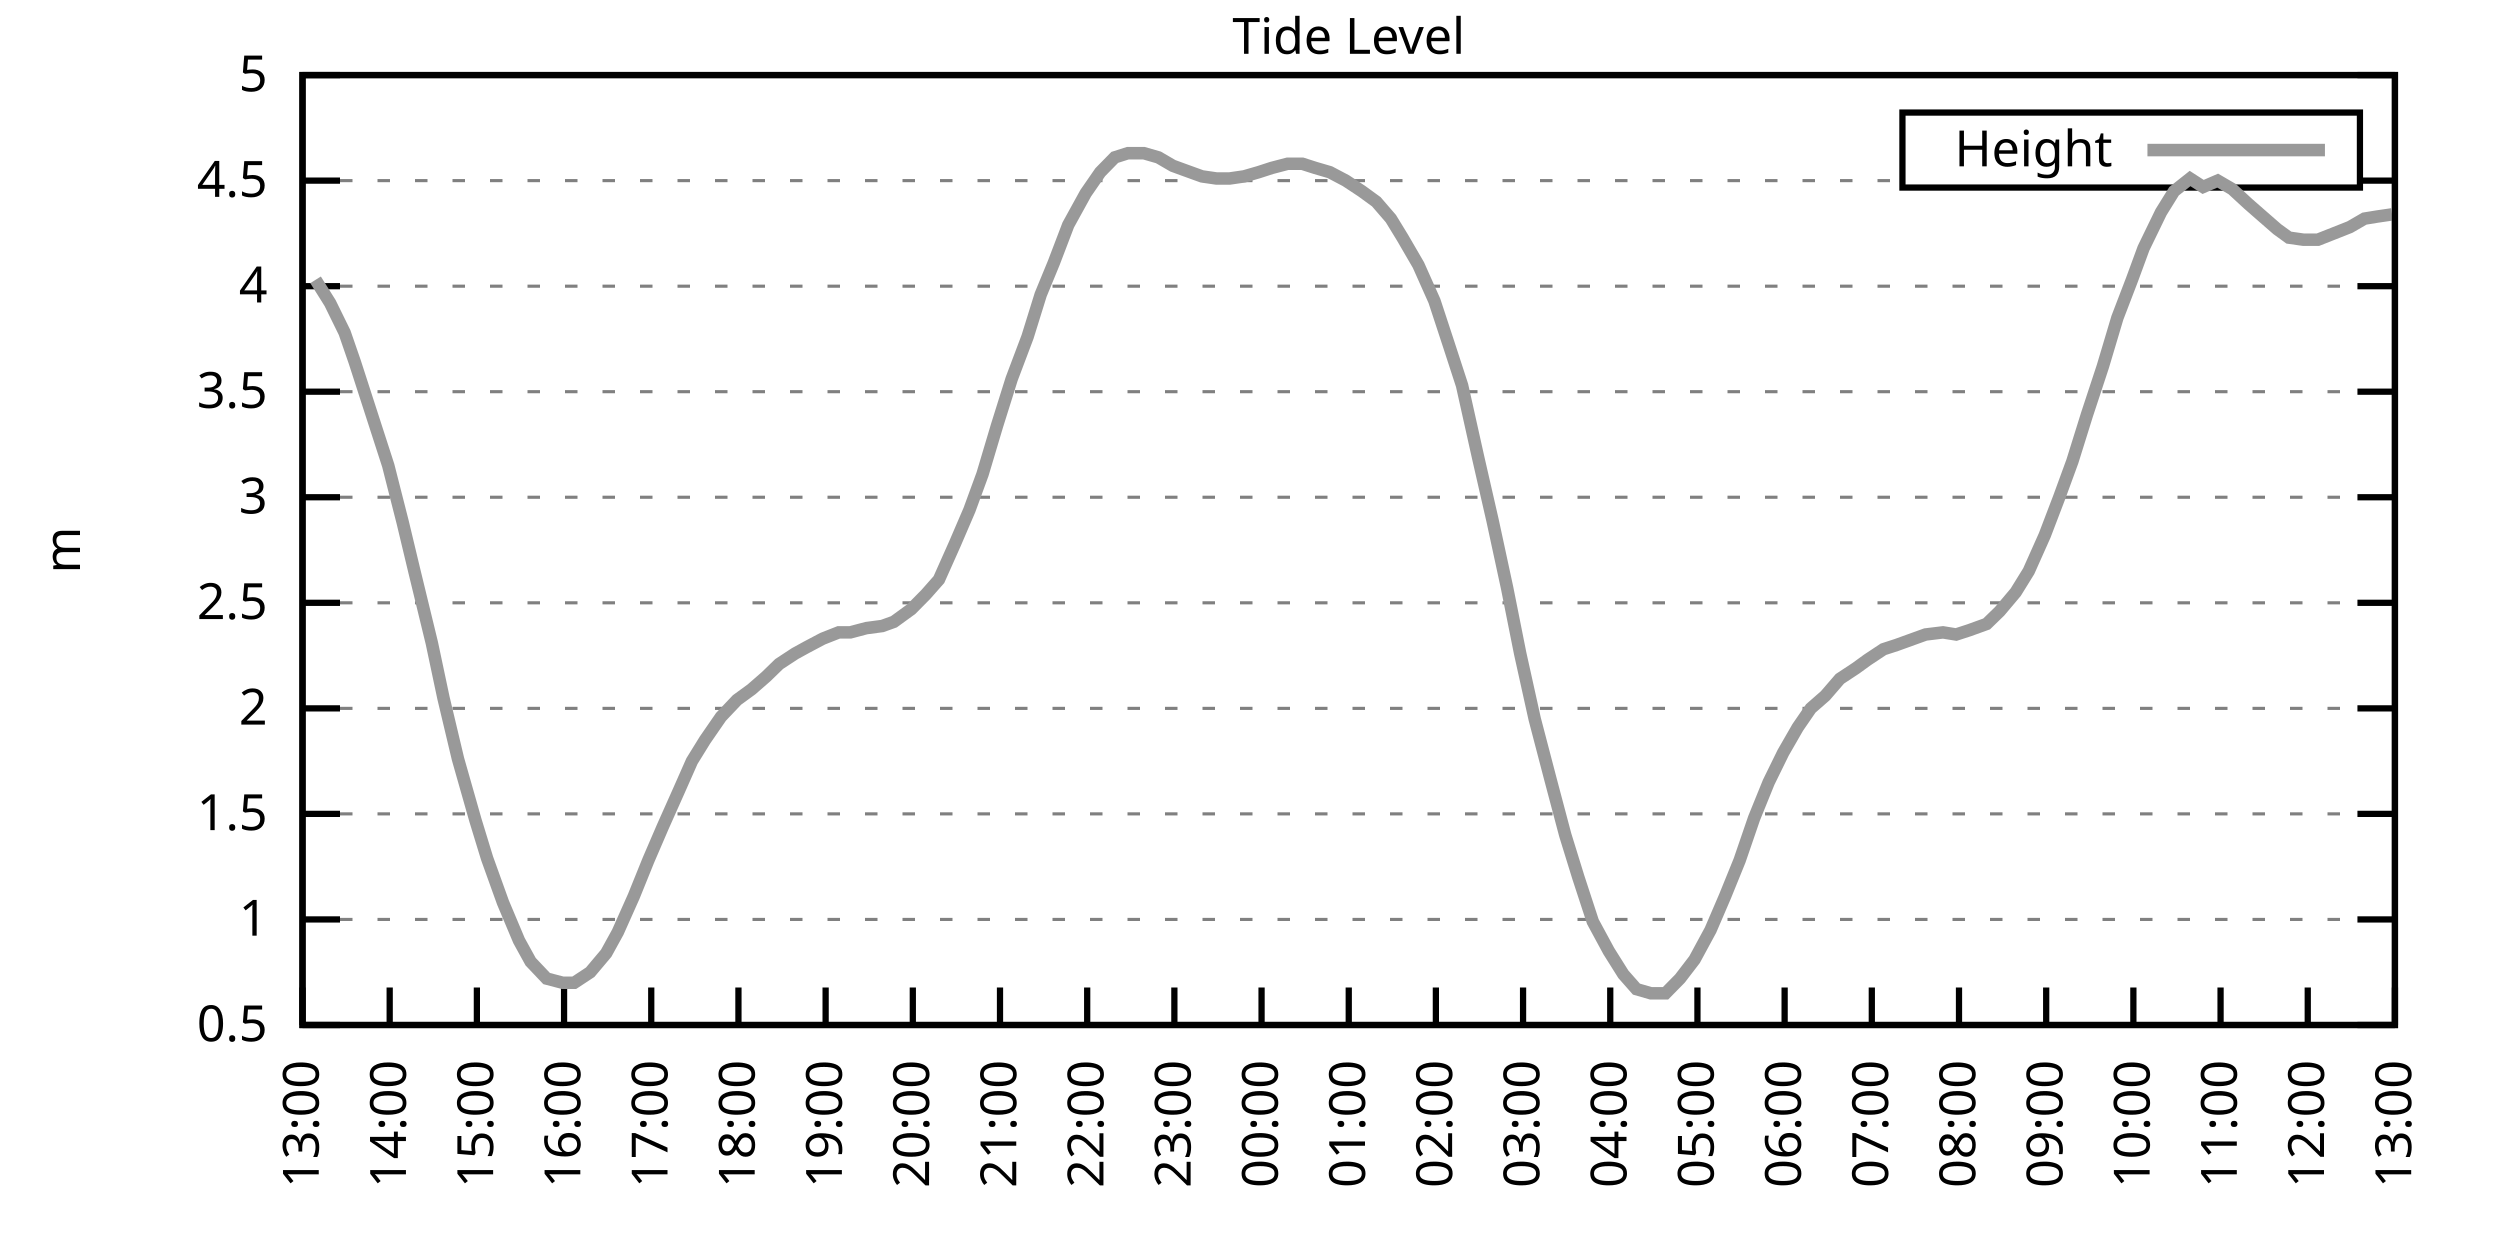
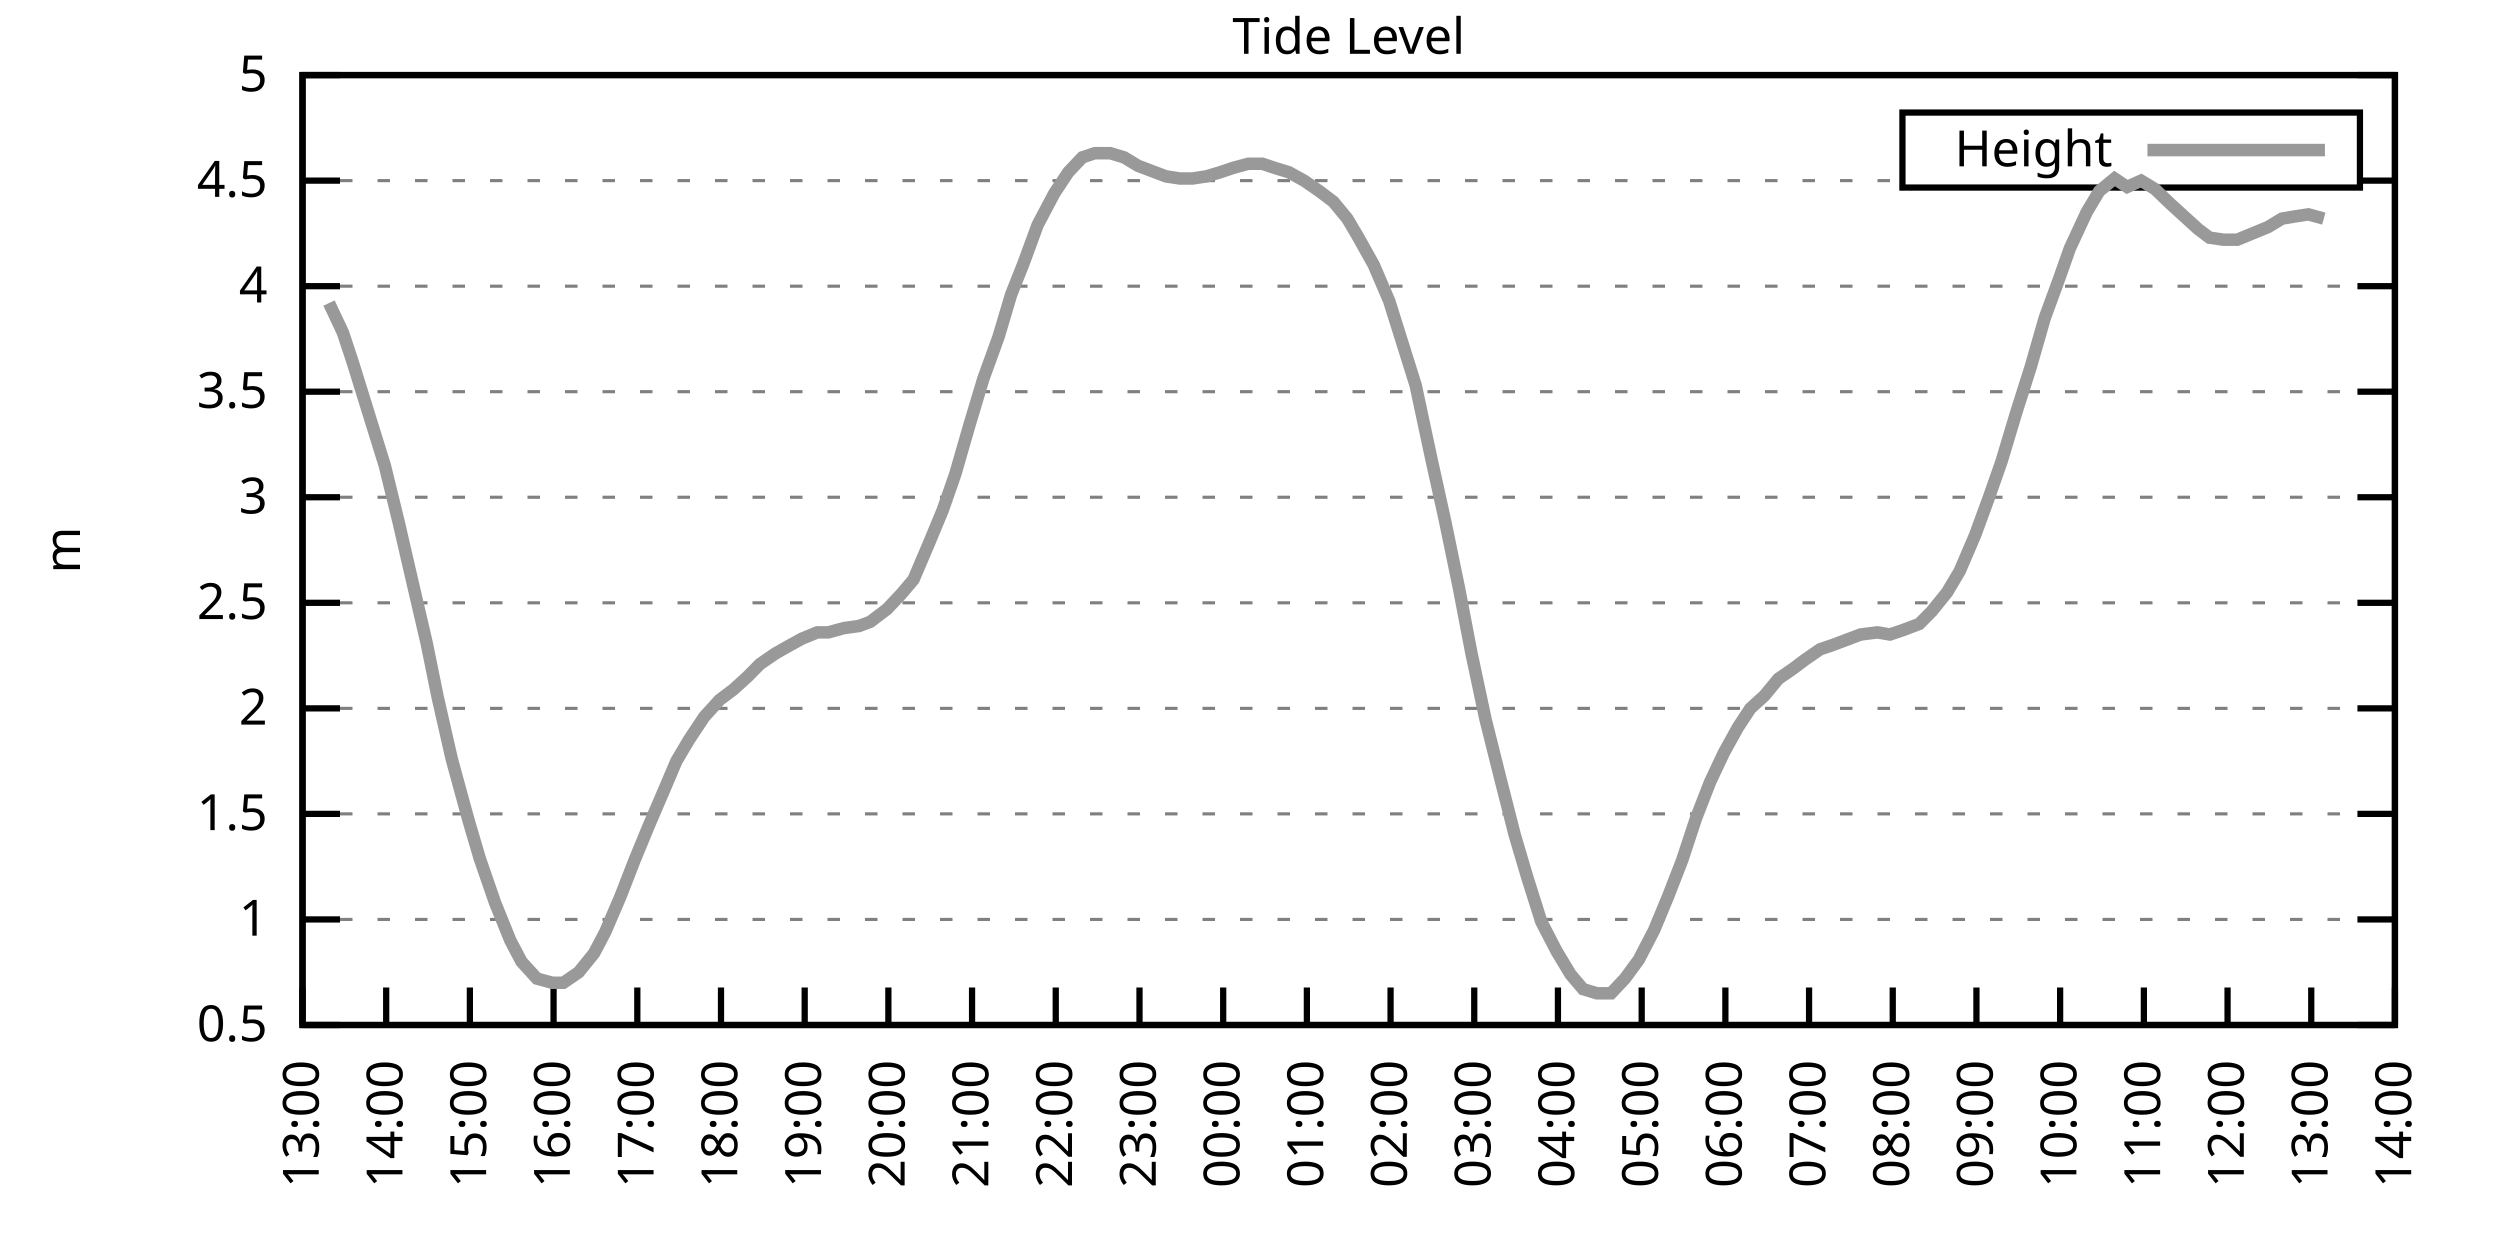
<svg xmlns="http://www.w3.org/2000/svg" xmlns:xlink="http://www.w3.org/1999/xlink" width="400" height="200" viewBox="0 0 400 200">
  <g id="gnuplot_canvas">
    <rect x="0" y="0" width="400" height="200" fill="none" />
    <defs>
      <circle id="gpDot" r="0.5" stroke-width="0.5" stroke="currentColor" />
      <path id="gpPt0" stroke-width="0.333" stroke="currentColor" d="M-1,0 h2 M0,-1 v2" />
      <path id="gpPt1" stroke-width="0.333" stroke="currentColor" d="M-1,-1 L1,1 M1,-1 L-1,1" />
      <path id="gpPt2" stroke-width="0.333" stroke="currentColor" d="M-1,0 L1,0 M0,-1 L0,1 M-1,-1 L1,1 M-1,1 L1,-1" />
      <rect id="gpPt3" stroke-width="0.333" stroke="currentColor" x="-1" y="-1" width="2" height="2" />
      <rect id="gpPt4" stroke-width="0.333" stroke="currentColor" fill="currentColor" x="-1" y="-1" width="2" height="2" />
      <circle id="gpPt5" stroke-width="0.333" stroke="currentColor" cx="0" cy="0" r="1" />
      <use xlink:href="#gpPt5" id="gpPt6" fill="currentColor" stroke="none" />
      <path id="gpPt7" stroke-width="0.333" stroke="currentColor" d="M0,-1.33 L-1.33,0.67 L1.33,0.67 z" />
      <use xlink:href="#gpPt7" id="gpPt8" fill="currentColor" stroke="none" />
      <use xlink:href="#gpPt7" id="gpPt9" stroke="currentColor" transform="rotate(180)" />
      <use xlink:href="#gpPt9" id="gpPt10" fill="currentColor" stroke="none" />
      <use xlink:href="#gpPt3" id="gpPt11" stroke="currentColor" transform="rotate(45)" />
      <use xlink:href="#gpPt11" id="gpPt12" fill="currentColor" stroke="none" />
      <path id="gpPt13" stroke-width="0.333" stroke="currentColor" d="M0,1.330 L1.265,0.411 L0.782,-1.067 L-0.782,-1.076 L-1.265,0.411 z" />
      <use xlink:href="#gpPt13" id="gpPt14" fill="currentColor" stroke="none" />
      <filter id="textbox" filterUnits="objectBoundingBox" x="0" y="0" height="1" width="1">
        <feFlood flood-color="white" flood-opacity="1" result="bgnd" />
        <feComposite in="SourceGraphic" in2="bgnd" operator="atop" />
      </filter>
      <filter id="greybox" filterUnits="objectBoundingBox" x="0" y="0" height="1" width="1">
        <feFlood flood-color="lightgrey" flood-opacity="1" result="grey" />
        <feComposite in="SourceGraphic" in2="grey" operator="atop" />
      </filter>
    </defs>
    <g fill="none" color="white" stroke="currentColor" stroke-width="1.00" stroke-linecap="butt" stroke-linejoin="miter">
</g>
    <g fill="none" color="black" stroke="currentColor" stroke-width="1.00" stroke-linecap="butt" stroke-linejoin="miter">
      <g stroke="none" shape-rendering="crispEdges">
        <polygon fill="rgb(255, 255, 255)" points="48.40,164.00 383.18,164.00 383.18,12.02 48.40,12.02 " />
      </g>
    </g>
    <g fill="none" color="black" stroke="currentColor" stroke-width="1.00" stroke-linecap="butt" stroke-linejoin="miter">
</g>
    <g fill="none" color="black" stroke="black" stroke-width="0.50" stroke-linecap="butt" stroke-linejoin="miter">
</g>
    <g fill="none" color="gray" stroke="currentColor" stroke-width="0.50" stroke-linecap="butt" stroke-linejoin="miter">
      <path stroke="gray" stroke-dasharray="2,4" class="gridline" d="M48.40,164.00 L383.19,164.00  " />
    </g>
    <g fill="none" color="gray" stroke="gray" stroke-width="1.00" stroke-linecap="butt" stroke-linejoin="miter">
</g>
    <g fill="none" color="black" stroke="currentColor" stroke-width="1.00" stroke-linecap="butt" stroke-linejoin="miter">
      <path stroke="black" d="M48.40,164.00 L54.40,164.00 M383.19,164.00 L377.19,164.00  " />
      <g transform="translate(42.80,166.60)" stroke="none" fill="black" font-family="Sans" font-size="8.00" text-anchor="end">
        <text>
          <tspan font-family="Sans"> 0.5</tspan>
        </text>
      </g>
    </g>
    <g fill="none" color="black" stroke="currentColor" stroke-width="1.00" stroke-linecap="butt" stroke-linejoin="miter">
</g>
    <g fill="none" color="black" stroke="black" stroke-width="0.50" stroke-linecap="butt" stroke-linejoin="miter">
</g>
    <g fill="none" color="gray" stroke="currentColor" stroke-width="0.50" stroke-linecap="butt" stroke-linejoin="miter">
      <path stroke="gray" stroke-dasharray="2,4" class="gridline" d="M48.40,147.11 L383.19,147.11  " />
    </g>
    <g fill="none" color="gray" stroke="gray" stroke-width="1.00" stroke-linecap="butt" stroke-linejoin="miter">
</g>
    <g fill="none" color="black" stroke="currentColor" stroke-width="1.00" stroke-linecap="butt" stroke-linejoin="miter">
      <path stroke="black" d="M48.40,147.11 L54.40,147.11 M383.19,147.11 L377.19,147.11  " />
      <g transform="translate(42.80,149.71)" stroke="none" fill="black" font-family="Sans" font-size="8.00" text-anchor="end">
        <text>
          <tspan font-family="Sans"> 1</tspan>
        </text>
      </g>
    </g>
    <g fill="none" color="black" stroke="currentColor" stroke-width="1.00" stroke-linecap="butt" stroke-linejoin="miter">
</g>
    <g fill="none" color="black" stroke="black" stroke-width="0.50" stroke-linecap="butt" stroke-linejoin="miter">
</g>
    <g fill="none" color="gray" stroke="currentColor" stroke-width="0.50" stroke-linecap="butt" stroke-linejoin="miter">
      <path stroke="gray" stroke-dasharray="2,4" class="gridline" d="M48.40,130.22 L383.19,130.22  " />
    </g>
    <g fill="none" color="gray" stroke="gray" stroke-width="1.00" stroke-linecap="butt" stroke-linejoin="miter">
</g>
    <g fill="none" color="black" stroke="currentColor" stroke-width="1.00" stroke-linecap="butt" stroke-linejoin="miter">
      <path stroke="black" d="M48.40,130.22 L54.40,130.22 M383.19,130.22 L377.19,130.22  " />
      <g transform="translate(42.80,132.82)" stroke="none" fill="black" font-family="Sans" font-size="8.00" text-anchor="end">
        <text>
          <tspan font-family="Sans"> 1.5</tspan>
        </text>
      </g>
    </g>
    <g fill="none" color="black" stroke="currentColor" stroke-width="1.00" stroke-linecap="butt" stroke-linejoin="miter">
</g>
    <g fill="none" color="black" stroke="black" stroke-width="0.50" stroke-linecap="butt" stroke-linejoin="miter">
</g>
    <g fill="none" color="gray" stroke="currentColor" stroke-width="0.50" stroke-linecap="butt" stroke-linejoin="miter">
      <path stroke="gray" stroke-dasharray="2,4" class="gridline" d="M48.40,113.34 L383.19,113.34  " />
    </g>
    <g fill="none" color="gray" stroke="gray" stroke-width="1.00" stroke-linecap="butt" stroke-linejoin="miter">
</g>
    <g fill="none" color="black" stroke="currentColor" stroke-width="1.00" stroke-linecap="butt" stroke-linejoin="miter">
      <path stroke="black" d="M48.40,113.34 L54.40,113.34 M383.19,113.34 L377.19,113.34  " />
      <g transform="translate(42.80,115.94)" stroke="none" fill="black" font-family="Sans" font-size="8.00" text-anchor="end">
        <text>
          <tspan font-family="Sans"> 2</tspan>
        </text>
      </g>
    </g>
    <g fill="none" color="black" stroke="currentColor" stroke-width="1.00" stroke-linecap="butt" stroke-linejoin="miter">
</g>
    <g fill="none" color="black" stroke="black" stroke-width="0.50" stroke-linecap="butt" stroke-linejoin="miter">
</g>
    <g fill="none" color="gray" stroke="currentColor" stroke-width="0.50" stroke-linecap="butt" stroke-linejoin="miter">
      <path stroke="gray" stroke-dasharray="2,4" class="gridline" d="M48.40,96.45 L383.19,96.45  " />
    </g>
    <g fill="none" color="gray" stroke="gray" stroke-width="1.00" stroke-linecap="butt" stroke-linejoin="miter">
</g>
    <g fill="none" color="black" stroke="currentColor" stroke-width="1.00" stroke-linecap="butt" stroke-linejoin="miter">
      <path stroke="black" d="M48.40,96.45 L54.40,96.45 M383.19,96.45 L377.19,96.45  " />
      <g transform="translate(42.80,99.05)" stroke="none" fill="black" font-family="Sans" font-size="8.00" text-anchor="end">
        <text>
          <tspan font-family="Sans"> 2.5</tspan>
        </text>
      </g>
    </g>
    <g fill="none" color="black" stroke="currentColor" stroke-width="1.00" stroke-linecap="butt" stroke-linejoin="miter">
</g>
    <g fill="none" color="black" stroke="black" stroke-width="0.50" stroke-linecap="butt" stroke-linejoin="miter">
</g>
    <g fill="none" color="gray" stroke="currentColor" stroke-width="0.50" stroke-linecap="butt" stroke-linejoin="miter">
      <path stroke="gray" stroke-dasharray="2,4" class="gridline" d="M48.40,79.56 L383.19,79.56  " />
    </g>
    <g fill="none" color="gray" stroke="gray" stroke-width="1.00" stroke-linecap="butt" stroke-linejoin="miter">
</g>
    <g fill="none" color="black" stroke="currentColor" stroke-width="1.00" stroke-linecap="butt" stroke-linejoin="miter">
      <path stroke="black" d="M48.40,79.56 L54.40,79.56 M383.19,79.56 L377.19,79.56  " />
      <g transform="translate(42.80,82.16)" stroke="none" fill="black" font-family="Sans" font-size="8.00" text-anchor="end">
        <text>
          <tspan font-family="Sans"> 3</tspan>
        </text>
      </g>
    </g>
    <g fill="none" color="black" stroke="currentColor" stroke-width="1.00" stroke-linecap="butt" stroke-linejoin="miter">
</g>
    <g fill="none" color="black" stroke="black" stroke-width="0.50" stroke-linecap="butt" stroke-linejoin="miter">
</g>
    <g fill="none" color="gray" stroke="currentColor" stroke-width="0.50" stroke-linecap="butt" stroke-linejoin="miter">
      <path stroke="gray" stroke-dasharray="2,4" class="gridline" d="M48.40,62.67 L383.19,62.67  " />
    </g>
    <g fill="none" color="gray" stroke="gray" stroke-width="1.00" stroke-linecap="butt" stroke-linejoin="miter">
</g>
    <g fill="none" color="black" stroke="currentColor" stroke-width="1.00" stroke-linecap="butt" stroke-linejoin="miter">
      <path stroke="black" d="M48.40,62.67 L54.40,62.67 M383.19,62.67 L377.19,62.67  " />
      <g transform="translate(42.80,65.27)" stroke="none" fill="black" font-family="Sans" font-size="8.00" text-anchor="end">
        <text>
          <tspan font-family="Sans"> 3.5</tspan>
        </text>
      </g>
    </g>
    <g fill="none" color="black" stroke="currentColor" stroke-width="1.00" stroke-linecap="butt" stroke-linejoin="miter">
</g>
    <g fill="none" color="black" stroke="black" stroke-width="0.50" stroke-linecap="butt" stroke-linejoin="miter">
</g>
    <g fill="none" color="gray" stroke="currentColor" stroke-width="0.50" stroke-linecap="butt" stroke-linejoin="miter">
      <path stroke="gray" stroke-dasharray="2,4" class="gridline" d="M48.40,45.79 L383.19,45.79  " />
    </g>
    <g fill="none" color="gray" stroke="gray" stroke-width="1.00" stroke-linecap="butt" stroke-linejoin="miter">
</g>
    <g fill="none" color="black" stroke="currentColor" stroke-width="1.00" stroke-linecap="butt" stroke-linejoin="miter">
      <path stroke="black" d="M48.40,45.79 L54.40,45.79 M383.19,45.79 L377.19,45.79  " />
      <g transform="translate(42.80,48.39)" stroke="none" fill="black" font-family="Sans" font-size="8.00" text-anchor="end">
        <text>
          <tspan font-family="Sans"> 4</tspan>
        </text>
      </g>
    </g>
    <g fill="none" color="black" stroke="currentColor" stroke-width="1.00" stroke-linecap="butt" stroke-linejoin="miter">
</g>
    <g fill="none" color="black" stroke="black" stroke-width="0.50" stroke-linecap="butt" stroke-linejoin="miter">
</g>
    <g fill="none" color="gray" stroke="currentColor" stroke-width="0.50" stroke-linecap="butt" stroke-linejoin="miter">
      <path stroke="gray" stroke-dasharray="2,4" class="gridline" d="M48.40,28.90 L304.39,28.90 M377.59,28.90 L383.19,28.90  " />
    </g>
    <g fill="none" color="gray" stroke="gray" stroke-width="1.00" stroke-linecap="butt" stroke-linejoin="miter">
</g>
    <g fill="none" color="black" stroke="currentColor" stroke-width="1.00" stroke-linecap="butt" stroke-linejoin="miter">
      <path stroke="black" d="M48.40,28.90 L54.40,28.90 M383.19,28.90 L377.19,28.90  " />
      <g transform="translate(42.80,31.50)" stroke="none" fill="black" font-family="Sans" font-size="8.00" text-anchor="end">
        <text>
          <tspan font-family="Sans"> 4.5</tspan>
        </text>
      </g>
    </g>
    <g fill="none" color="black" stroke="currentColor" stroke-width="1.00" stroke-linecap="butt" stroke-linejoin="miter">
</g>
    <g fill="none" color="black" stroke="black" stroke-width="0.50" stroke-linecap="butt" stroke-linejoin="miter">
</g>
    <g fill="none" color="gray" stroke="currentColor" stroke-width="0.50" stroke-linecap="butt" stroke-linejoin="miter">
      <path stroke="gray" stroke-dasharray="2,4" class="gridline" d="M48.40,12.01 L383.19,12.01  " />
    </g>
    <g fill="none" color="gray" stroke="gray" stroke-width="1.00" stroke-linecap="butt" stroke-linejoin="miter">
</g>
    <g fill="none" color="black" stroke="currentColor" stroke-width="1.00" stroke-linecap="butt" stroke-linejoin="miter">
      <path stroke="black" d="M48.40,12.01 L54.40,12.01 M383.19,12.01 L377.19,12.01  " />
      <g transform="translate(42.80,14.61)" stroke="none" fill="black" font-family="Sans" font-size="8.00" text-anchor="end">
        <text>
          <tspan font-family="Sans"> 5</tspan>
        </text>
      </g>
    </g>
    <g fill="none" color="black" stroke="currentColor" stroke-width="1.00" stroke-linecap="butt" stroke-linejoin="miter">
      <path stroke="black" d="M48.40,164.00 L48.40,158.00  " />
      <g transform="translate(51.00,169.60) rotate(270.00)" stroke="none" fill="black" font-family="Sans" font-size="8.00" text-anchor="end">
        <text>
          <tspan font-family="Sans">13:00</tspan>
        </text>
      </g>
    </g>
    <g fill="none" color="black" stroke="currentColor" stroke-width="1.00" stroke-linecap="butt" stroke-linejoin="miter">
-       <path stroke="black" d="M62.35,164.00 L62.35,158.00  " />
-       <g transform="translate(64.95,169.60) rotate(270.00)" stroke="none" fill="black" font-family="Sans" font-size="8.00" text-anchor="end">
+       <path stroke="black" d="M61.79,164.00 L61.79,158.00  " />
+       <g transform="translate(64.39,169.60) rotate(270.00)" stroke="none" fill="black" font-family="Sans" font-size="8.00" text-anchor="end">
        <text>
          <tspan font-family="Sans">14:00</tspan>
        </text>
      </g>
    </g>
    <g fill="none" color="black" stroke="currentColor" stroke-width="1.00" stroke-linecap="butt" stroke-linejoin="miter">
-       <path stroke="black" d="M76.30,164.00 L76.30,158.00  " />
-       <g transform="translate(78.90,169.60) rotate(270.00)" stroke="none" fill="black" font-family="Sans" font-size="8.00" text-anchor="end">
+       <path stroke="black" d="M75.18,164.00 L75.18,158.00  " />
+       <g transform="translate(77.78,169.60) rotate(270.00)" stroke="none" fill="black" font-family="Sans" font-size="8.00" text-anchor="end">
        <text>
          <tspan font-family="Sans">15:00</tspan>
        </text>
      </g>
    </g>
    <g fill="none" color="black" stroke="currentColor" stroke-width="1.00" stroke-linecap="butt" stroke-linejoin="miter">
-       <path stroke="black" d="M90.25,164.00 L90.25,158.00  " />
-       <g transform="translate(92.85,169.60) rotate(270.00)" stroke="none" fill="black" font-family="Sans" font-size="8.00" text-anchor="end">
+       <path stroke="black" d="M88.57,164.00 L88.57,158.00  " />
+       <g transform="translate(91.17,169.60) rotate(270.00)" stroke="none" fill="black" font-family="Sans" font-size="8.00" text-anchor="end">
        <text>
          <tspan font-family="Sans">16:00</tspan>
        </text>
      </g>
    </g>
    <g fill="none" color="black" stroke="currentColor" stroke-width="1.00" stroke-linecap="butt" stroke-linejoin="miter">
-       <path stroke="black" d="M104.20,164.00 L104.20,158.00  " />
-       <g transform="translate(106.80,169.60) rotate(270.00)" stroke="none" fill="black" font-family="Sans" font-size="8.00" text-anchor="end">
+       <path stroke="black" d="M101.97,164.00 L101.97,158.00  " />
+       <g transform="translate(104.57,169.60) rotate(270.00)" stroke="none" fill="black" font-family="Sans" font-size="8.00" text-anchor="end">
        <text>
          <tspan font-family="Sans">17:00</tspan>
        </text>
      </g>
    </g>
    <g fill="none" color="black" stroke="currentColor" stroke-width="1.00" stroke-linecap="butt" stroke-linejoin="miter">
-       <path stroke="black" d="M118.15,164.00 L118.15,158.00  " />
-       <g transform="translate(120.75,169.60) rotate(270.00)" stroke="none" fill="black" font-family="Sans" font-size="8.00" text-anchor="end">
+       <path stroke="black" d="M115.36,164.00 L115.36,158.00  " />
+       <g transform="translate(117.96,169.60) rotate(270.00)" stroke="none" fill="black" font-family="Sans" font-size="8.00" text-anchor="end">
        <text>
          <tspan font-family="Sans">18:00</tspan>
        </text>
      </g>
    </g>
    <g fill="none" color="black" stroke="currentColor" stroke-width="1.00" stroke-linecap="butt" stroke-linejoin="miter">
-       <path stroke="black" d="M132.10,164.00 L132.10,158.00  " />
-       <g transform="translate(134.70,169.60) rotate(270.00)" stroke="none" fill="black" font-family="Sans" font-size="8.00" text-anchor="end">
+       <path stroke="black" d="M128.75,164.00 L128.75,158.00  " />
+       <g transform="translate(131.35,169.60) rotate(270.00)" stroke="none" fill="black" font-family="Sans" font-size="8.00" text-anchor="end">
        <text>
          <tspan font-family="Sans">19:00</tspan>
        </text>
      </g>
    </g>
    <g fill="none" color="black" stroke="currentColor" stroke-width="1.00" stroke-linecap="butt" stroke-linejoin="miter">
-       <path stroke="black" d="M146.05,164.00 L146.05,158.00  " />
-       <g transform="translate(148.65,169.60) rotate(270.00)" stroke="none" fill="black" font-family="Sans" font-size="8.00" text-anchor="end">
+       <path stroke="black" d="M142.14,164.00 L142.14,158.00  " />
+       <g transform="translate(144.74,169.60) rotate(270.00)" stroke="none" fill="black" font-family="Sans" font-size="8.00" text-anchor="end">
        <text>
          <tspan font-family="Sans">20:00</tspan>
        </text>
      </g>
    </g>
    <g fill="none" color="black" stroke="currentColor" stroke-width="1.00" stroke-linecap="butt" stroke-linejoin="miter">
-       <path stroke="black" d="M160.00,164.00 L160.00,158.00  " />
-       <g transform="translate(162.60,169.60) rotate(270.00)" stroke="none" fill="black" font-family="Sans" font-size="8.00" text-anchor="end">
+       <path stroke="black" d="M155.53,164.00 L155.53,158.00  " />
+       <g transform="translate(158.13,169.60) rotate(270.00)" stroke="none" fill="black" font-family="Sans" font-size="8.00" text-anchor="end">
        <text>
          <tspan font-family="Sans">21:00</tspan>
        </text>
      </g>
    </g>
    <g fill="none" color="black" stroke="currentColor" stroke-width="1.00" stroke-linecap="butt" stroke-linejoin="miter">
-       <path stroke="black" d="M173.95,164.00 L173.95,158.00  " />
-       <g transform="translate(176.55,169.60) rotate(270.00)" stroke="none" fill="black" font-family="Sans" font-size="8.00" text-anchor="end">
+       <path stroke="black" d="M168.92,164.00 L168.92,158.00  " />
+       <g transform="translate(171.52,169.60) rotate(270.00)" stroke="none" fill="black" font-family="Sans" font-size="8.00" text-anchor="end">
        <text>
          <tspan font-family="Sans">22:00</tspan>
        </text>
      </g>
    </g>
    <g fill="none" color="black" stroke="currentColor" stroke-width="1.00" stroke-linecap="butt" stroke-linejoin="miter">
-       <path stroke="black" d="M187.90,164.00 L187.90,158.00  " />
-       <g transform="translate(190.50,169.60) rotate(270.00)" stroke="none" fill="black" font-family="Sans" font-size="8.00" text-anchor="end">
+       <path stroke="black" d="M182.32,164.00 L182.32,158.00  " />
+       <g transform="translate(184.92,169.60) rotate(270.00)" stroke="none" fill="black" font-family="Sans" font-size="8.00" text-anchor="end">
        <text>
          <tspan font-family="Sans">23:00</tspan>
        </text>
      </g>
    </g>
    <g fill="none" color="black" stroke="currentColor" stroke-width="1.00" stroke-linecap="butt" stroke-linejoin="miter">
-       <path stroke="black" d="M201.85,164.00 L201.85,158.00  " />
-       <g transform="translate(204.45,169.60) rotate(270.00)" stroke="none" fill="black" font-family="Sans" font-size="8.00" text-anchor="end">
+       <path stroke="black" d="M195.71,164.00 L195.71,158.00  " />
+       <g transform="translate(198.31,169.60) rotate(270.00)" stroke="none" fill="black" font-family="Sans" font-size="8.00" text-anchor="end">
        <text>
          <tspan font-family="Sans">00:00</tspan>
        </text>
      </g>
    </g>
    <g fill="none" color="black" stroke="currentColor" stroke-width="1.00" stroke-linecap="butt" stroke-linejoin="miter">
-       <path stroke="black" d="M215.80,164.00 L215.80,158.00  " />
-       <g transform="translate(218.40,169.60) rotate(270.00)" stroke="none" fill="black" font-family="Sans" font-size="8.00" text-anchor="end">
+       <path stroke="black" d="M209.10,164.00 L209.10,158.00  " />
+       <g transform="translate(211.70,169.60) rotate(270.00)" stroke="none" fill="black" font-family="Sans" font-size="8.00" text-anchor="end">
        <text>
          <tspan font-family="Sans">01:00</tspan>
        </text>
      </g>
    </g>
    <g fill="none" color="black" stroke="currentColor" stroke-width="1.00" stroke-linecap="butt" stroke-linejoin="miter">
-       <path stroke="black" d="M229.74,164.00 L229.74,158.00  " />
-       <g transform="translate(232.34,169.60) rotate(270.00)" stroke="none" fill="black" font-family="Sans" font-size="8.00" text-anchor="end">
+       <path stroke="black" d="M222.49,164.00 L222.49,158.00  " />
+       <g transform="translate(225.09,169.60) rotate(270.00)" stroke="none" fill="black" font-family="Sans" font-size="8.00" text-anchor="end">
        <text>
          <tspan font-family="Sans">02:00</tspan>
        </text>
      </g>
    </g>
    <g fill="none" color="black" stroke="currentColor" stroke-width="1.00" stroke-linecap="butt" stroke-linejoin="miter">
-       <path stroke="black" d="M243.69,164.00 L243.69,158.00  " />
-       <g transform="translate(246.29,169.60) rotate(270.00)" stroke="none" fill="black" font-family="Sans" font-size="8.00" text-anchor="end">
+       <path stroke="black" d="M235.88,164.00 L235.88,158.00  " />
+       <g transform="translate(238.48,169.60) rotate(270.00)" stroke="none" fill="black" font-family="Sans" font-size="8.00" text-anchor="end">
        <text>
          <tspan font-family="Sans">03:00</tspan>
        </text>
      </g>
    </g>
    <g fill="none" color="black" stroke="currentColor" stroke-width="1.00" stroke-linecap="butt" stroke-linejoin="miter">
-       <path stroke="black" d="M257.64,164.00 L257.64,158.00  " />
-       <g transform="translate(260.24,169.60) rotate(270.00)" stroke="none" fill="black" font-family="Sans" font-size="8.00" text-anchor="end">
+       <path stroke="black" d="M249.27,164.00 L249.27,158.00  " />
+       <g transform="translate(251.87,169.60) rotate(270.00)" stroke="none" fill="black" font-family="Sans" font-size="8.00" text-anchor="end">
        <text>
          <tspan font-family="Sans">04:00</tspan>
        </text>
      </g>
    </g>
    <g fill="none" color="black" stroke="currentColor" stroke-width="1.00" stroke-linecap="butt" stroke-linejoin="miter">
-       <path stroke="black" d="M271.59,164.00 L271.59,158.00  " />
-       <g transform="translate(274.19,169.60) rotate(270.00)" stroke="none" fill="black" font-family="Sans" font-size="8.00" text-anchor="end">
+       <path stroke="black" d="M262.67,164.00 L262.67,158.00  " />
+       <g transform="translate(265.27,169.60) rotate(270.00)" stroke="none" fill="black" font-family="Sans" font-size="8.00" text-anchor="end">
        <text>
          <tspan font-family="Sans">05:00</tspan>
        </text>
      </g>
    </g>
    <g fill="none" color="black" stroke="currentColor" stroke-width="1.00" stroke-linecap="butt" stroke-linejoin="miter">
-       <path stroke="black" d="M285.54,164.00 L285.54,158.00  " />
-       <g transform="translate(288.14,169.60) rotate(270.00)" stroke="none" fill="black" font-family="Sans" font-size="8.00" text-anchor="end">
+       <path stroke="black" d="M276.06,164.00 L276.06,158.00  " />
+       <g transform="translate(278.66,169.60) rotate(270.00)" stroke="none" fill="black" font-family="Sans" font-size="8.00" text-anchor="end">
        <text>
          <tspan font-family="Sans">06:00</tspan>
        </text>
      </g>
    </g>
    <g fill="none" color="black" stroke="currentColor" stroke-width="1.00" stroke-linecap="butt" stroke-linejoin="miter">
-       <path stroke="black" d="M299.49,164.00 L299.49,158.00  " />
-       <g transform="translate(302.09,169.60) rotate(270.00)" stroke="none" fill="black" font-family="Sans" font-size="8.00" text-anchor="end">
+       <path stroke="black" d="M289.45,164.00 L289.45,158.00  " />
+       <g transform="translate(292.05,169.60) rotate(270.00)" stroke="none" fill="black" font-family="Sans" font-size="8.00" text-anchor="end">
        <text>
          <tspan font-family="Sans">07:00</tspan>
        </text>
      </g>
    </g>
    <g fill="none" color="black" stroke="currentColor" stroke-width="1.00" stroke-linecap="butt" stroke-linejoin="miter">
-       <path stroke="black" d="M313.44,164.00 L313.44,158.00  " />
-       <g transform="translate(316.04,169.60) rotate(270.00)" stroke="none" fill="black" font-family="Sans" font-size="8.00" text-anchor="end">
+       <path stroke="black" d="M302.84,164.00 L302.84,158.00  " />
+       <g transform="translate(305.44,169.60) rotate(270.00)" stroke="none" fill="black" font-family="Sans" font-size="8.00" text-anchor="end">
        <text>
          <tspan font-family="Sans">08:00</tspan>
        </text>
      </g>
    </g>
    <g fill="none" color="black" stroke="currentColor" stroke-width="1.00" stroke-linecap="butt" stroke-linejoin="miter">
-       <path stroke="black" d="M327.39,164.00 L327.39,158.00  " />
-       <g transform="translate(329.99,169.60) rotate(270.00)" stroke="none" fill="black" font-family="Sans" font-size="8.00" text-anchor="end">
+       <path stroke="black" d="M316.23,164.00 L316.23,158.00  " />
+       <g transform="translate(318.83,169.60) rotate(270.00)" stroke="none" fill="black" font-family="Sans" font-size="8.00" text-anchor="end">
        <text>
          <tspan font-family="Sans">09:00</tspan>
        </text>
      </g>
    </g>
    <g fill="none" color="black" stroke="currentColor" stroke-width="1.00" stroke-linecap="butt" stroke-linejoin="miter">
-       <path stroke="black" d="M341.34,164.00 L341.34,158.00  " />
-       <g transform="translate(343.94,169.60) rotate(270.00)" stroke="none" fill="black" font-family="Sans" font-size="8.00" text-anchor="end">
+       <path stroke="black" d="M329.62,164.00 L329.62,158.00  " />
+       <g transform="translate(332.22,169.60) rotate(270.00)" stroke="none" fill="black" font-family="Sans" font-size="8.00" text-anchor="end">
        <text>
          <tspan font-family="Sans">10:00</tspan>
        </text>
      </g>
    </g>
    <g fill="none" color="black" stroke="currentColor" stroke-width="1.00" stroke-linecap="butt" stroke-linejoin="miter">
-       <path stroke="black" d="M355.29,164.00 L355.29,158.00  " />
-       <g transform="translate(357.89,169.60) rotate(270.00)" stroke="none" fill="black" font-family="Sans" font-size="8.00" text-anchor="end">
+       <path stroke="black" d="M343.02,164.00 L343.02,158.00  " />
+       <g transform="translate(345.62,169.60) rotate(270.00)" stroke="none" fill="black" font-family="Sans" font-size="8.00" text-anchor="end">
        <text>
          <tspan font-family="Sans">11:00</tspan>
        </text>
      </g>
    </g>
    <g fill="none" color="black" stroke="currentColor" stroke-width="1.00" stroke-linecap="butt" stroke-linejoin="miter">
-       <path stroke="black" d="M369.24,164.00 L369.24,158.00  " />
-       <g transform="translate(371.84,169.60) rotate(270.00)" stroke="none" fill="black" font-family="Sans" font-size="8.00" text-anchor="end">
+       <path stroke="black" d="M356.41,164.00 L356.41,158.00  " />
+       <g transform="translate(359.01,169.60) rotate(270.00)" stroke="none" fill="black" font-family="Sans" font-size="8.00" text-anchor="end">
        <text>
          <tspan font-family="Sans">12:00</tspan>
+         </text>
+       </g>
+     </g>
+     <g fill="none" color="black" stroke="currentColor" stroke-width="1.00" stroke-linecap="butt" stroke-linejoin="miter">
+       <path stroke="black" d="M369.80,164.00 L369.80,158.00  " />
+       <g transform="translate(372.40,169.60) rotate(270.00)" stroke="none" fill="black" font-family="Sans" font-size="8.00" text-anchor="end">
+         <text>
+           <tspan font-family="Sans">13:00</tspan>
        </text>
      </g>
    </g>
    <g fill="none" color="black" stroke="currentColor" stroke-width="1.00" stroke-linecap="butt" stroke-linejoin="miter">
      <path stroke="black" d="M383.19,164.00 L383.19,158.00  " />
      <g transform="translate(385.79,169.60) rotate(270.00)" stroke="none" fill="black" font-family="Sans" font-size="8.00" text-anchor="end">
        <text>
-           <tspan font-family="Sans">13:00</tspan>
+           <tspan font-family="Sans">14:00</tspan>
        </text>
      </g>
    </g>
    <g fill="none" color="black" stroke="currentColor" stroke-width="1.00" stroke-linecap="butt" stroke-linejoin="miter">
</g>
    <g fill="none" color="black" stroke="currentColor" stroke-width="1.00" stroke-linecap="butt" stroke-linejoin="miter">
      <path stroke="black" d="M48.40,12.01 L48.40,164.00 L383.19,164.00 L383.19,12.01 L48.40,12.01 Z  " />
    </g>
    <g fill="none" color="black" stroke="currentColor" stroke-width="1.00" stroke-linecap="butt" stroke-linejoin="miter">
</g>
    <g fill="none" color="black" stroke="currentColor" stroke-width="1.00" stroke-linecap="butt" stroke-linejoin="miter">
      <path stroke="black" d="M304.39,30.01 L304.39,18.01 L377.59,18.01 L377.59,30.01 L304.39,30.01 Z  " />
    </g>
    <g id="Tide_level_plot_1">
      <g fill="none" color="white" stroke="black" stroke-width="2.00" stroke-linecap="butt" stroke-linejoin="miter">
</g>
      <g fill="none" color="black" stroke="currentColor" stroke-width="2.00" stroke-linecap="butt" stroke-linejoin="miter">
        <g transform="translate(337.99,26.61)" stroke="none" fill="black" font-family="Sans" font-size="8.00" text-anchor="end">
          <text>
            <tspan font-family="Sans">Height</tspan>
          </text>
        </g>
      </g>
      <g fill="none" color="black" stroke="currentColor" stroke-width="2.00" stroke-linecap="butt" stroke-linejoin="miter">
-         <path stroke="rgb(153, 153, 153)" d="M343.59,24.01 L371.99,24.01 M50.49,44.77 L52.82,48.49 L55.14,53.22 L56.77,57.94 L62.12,74.49 L64.44,83.61   L66.30,91.38 L69.09,102.87 L70.95,111.65 L73.28,121.44 L76.07,131.24 L77.93,137.32 L80.48,144.41 L83.04,150.49   L84.90,153.87 L87.46,156.57 L90.02,157.24 L91.88,157.24 L94.43,155.56 L96.99,152.52 L98.85,149.14 L101.41,143.40   L103.73,137.66 L106.06,132.25 L108.62,126.51 L110.71,121.78 L112.80,118.40 L115.36,114.69 L117.92,111.99 L120.24,110.30   L122.57,108.27 L124.66,106.24 L127.22,104.56 L129.08,103.54 L131.63,102.19 L134.19,101.18 L136.05,101.18 L138.61,100.50   L141.16,100.16 L143.02,99.49 L145.81,97.46 L148.14,95.10 L150.23,92.73 L152.79,86.99 L155.11,81.59 L157.21,75.85   L159.53,68.08 L161.86,60.65 L164.41,53.89 L166.51,47.14 L168.60,42.07 L170.92,35.99 L173.71,30.92 L176.04,27.55   L178.36,25.18 L180.46,24.51 L183.01,24.51 L185.34,25.18 L187.66,26.53 L189.52,27.21 L192.31,28.22 L194.64,28.56   L196.73,28.56 L199.06,28.22 L201.38,27.55 L203.47,26.87 L206.03,26.20 L208.36,26.20 L210.45,26.87 L212.77,27.55   L215.33,28.90 L217.89,30.59 L220.21,32.28 L222.54,34.98 L224.40,38.02 L226.95,42.41 L229.51,48.15 L231.84,55.24   L233.93,61.66 L236.49,73.14 L238.81,83.28 L241.14,94.08 L243.23,104.56 L245.55,115.03 L248.11,124.82 L250.44,133.60   L252.53,140.36 L254.85,147.45 L257.41,152.18 L259.74,155.89 L261.83,158.26 L264.15,158.93 L266.48,158.93 L268.80,156.57   L271.13,153.53 L273.69,148.80 L276.01,143.40 L278.34,137.66 L280.66,130.90 L282.99,125.16 L285.31,120.43 L287.64,116.38   L289.73,113.34 L292.05,111.31 L294.38,108.61 L296.94,106.92 L298.80,105.57 L301.35,103.88 L303.44,103.20 L306.23,102.19   L308.09,101.52 L310.88,101.18 L312.98,101.52 L315.07,100.84 L317.86,99.83 L319.95,97.80 L322.51,94.76 L324.60,91.38   L327.16,85.64 L329.48,79.56 L331.58,73.82 L333.90,66.39 L336.46,58.62 L338.78,50.85 L341.11,44.77 L342.97,39.71   L345.76,33.96 L347.85,30.59 L350.41,28.56 L352.50,29.91 L354.83,28.90 L357.15,30.25 L359.71,32.61 L362.03,34.64   L364.36,36.67 L366.22,38.02 L368.54,38.35 L370.87,38.35 L373.43,37.34 L375.98,36.33 L378.31,34.98 L380.40,34.64   L382.73,34.30  " />
+         <path stroke="rgb(153, 153, 153)" d="M343.59,24.01 L371.99,24.01 M52.64,48.49 L54.87,53.22 L56.43,57.94 L61.57,74.49 L63.80,83.61 L65.59,91.38   L68.26,102.87 L70.05,111.65 L72.28,121.44 L74.96,131.24 L76.75,137.32 L79.20,144.41 L81.66,150.49 L83.44,153.87   L85.90,156.57 L88.35,157.24 L90.14,157.24 L92.59,155.56 L95.05,152.52 L96.83,149.14 L99.29,143.40 L101.52,137.66   L103.75,132.25 L106.21,126.51 L108.22,121.78 L110.22,118.40 L112.68,114.69 L115.13,111.99 L117.37,110.30 L119.60,108.27   L121.61,106.24 L124.06,104.56 L125.85,103.54 L128.30,102.19 L130.76,101.18 L132.54,101.18 L135.00,100.50 L137.45,100.16   L139.24,99.49 L141.92,97.46 L144.15,95.10 L146.16,92.73 L148.61,86.99 L150.85,81.59 L152.85,75.85 L155.09,68.08   L157.32,60.65 L159.77,53.89 L161.78,47.14 L163.79,42.07 L166.02,35.99 L168.70,30.92 L170.93,27.55 L173.17,25.18   L175.17,24.51 L177.63,24.51 L179.86,25.18 L182.09,26.53 L183.88,27.21 L186.56,28.22 L188.79,28.56 L190.80,28.56   L193.03,28.22 L195.26,27.55 L197.27,26.87 L199.73,26.20 L201.96,26.20 L203.97,26.87 L206.20,27.55 L208.65,28.90   L211.11,30.59 L213.34,32.28 L215.57,34.98 L217.36,38.02 L219.81,42.41 L222.27,48.15 L224.50,55.24 L226.51,61.66   L228.96,73.14 L231.20,83.28 L233.43,94.08 L235.44,104.56 L237.67,115.03 L240.12,124.82 L242.36,133.60 L244.36,140.36   L246.60,147.45 L249.05,152.18 L251.28,155.89 L253.29,158.26 L255.52,158.93 L257.76,158.93 L259.99,156.57 L262.22,153.53   L264.67,148.80 L266.91,143.40 L269.14,137.66 L271.37,130.90 L273.60,125.16 L275.83,120.43 L278.07,116.38 L280.07,113.34   L282.31,111.31 L284.54,108.61 L286.99,106.92 L288.78,105.57 L291.23,103.88 L293.24,103.20 L295.92,102.19 L297.71,101.52   L300.39,101.18 L302.39,101.52 L304.40,100.84 L307.08,99.83 L309.09,97.80 L311.54,94.76 L313.55,91.38 L316.01,85.64   L318.24,79.56 L320.25,73.82 L322.48,66.39 L324.94,58.62 L327.17,50.85 L329.40,44.77 L331.19,39.71 L333.86,33.96   L335.87,30.59 L338.33,28.56 L340.34,29.91 L342.57,28.90 L344.80,30.25 L347.26,32.61 L349.49,34.64 L351.72,36.67   L353.51,38.02 L355.74,38.35 L357.97,38.35 L360.42,37.34 L362.88,36.33 L365.11,34.98 L367.12,34.64 L369.35,34.30   L371.81,34.98  " />
      </g>
    </g>
    <g fill="none" color="black" stroke="currentColor" stroke-width="2.00" stroke-linecap="butt" stroke-linejoin="miter">
</g>
    <g fill="none" color="black" stroke="black" stroke-width="1.00" stroke-linecap="butt" stroke-linejoin="miter">
</g>
    <g fill="none" color="black" stroke="currentColor" stroke-width="1.00" stroke-linecap="butt" stroke-linejoin="miter">
      <path stroke="black" d="M48.40,12.01 L48.40,164.00 L383.19,164.00 L383.19,12.01 L48.40,12.01 Z  " />
      <g transform="translate(12.80,88.01) rotate(270.00)" stroke="none" fill="black" font-family="Sans" font-size="8.00" text-anchor="middle">
        <text>
          <tspan font-family="Sans">m</tspan>
        </text>
      </g>
    </g>
    <g fill="none" color="black" stroke="currentColor" stroke-width="1.00" stroke-linecap="butt" stroke-linejoin="miter">
</g>
    <g fill="none" color="black" stroke="currentColor" stroke-width="1.00" stroke-linecap="butt" stroke-linejoin="miter">
      <g transform="translate(215.79,8.61)" stroke="none" fill="black" font-family="Sans" font-size="8.00" text-anchor="middle">
        <text>
          <tspan font-family="Sans">Tide Level</tspan>
        </text>
      </g>
    </g>
    <g fill="none" color="black" stroke="currentColor" stroke-width="1.00" stroke-linecap="butt" stroke-linejoin="miter">
</g>
  </g>
</svg>
